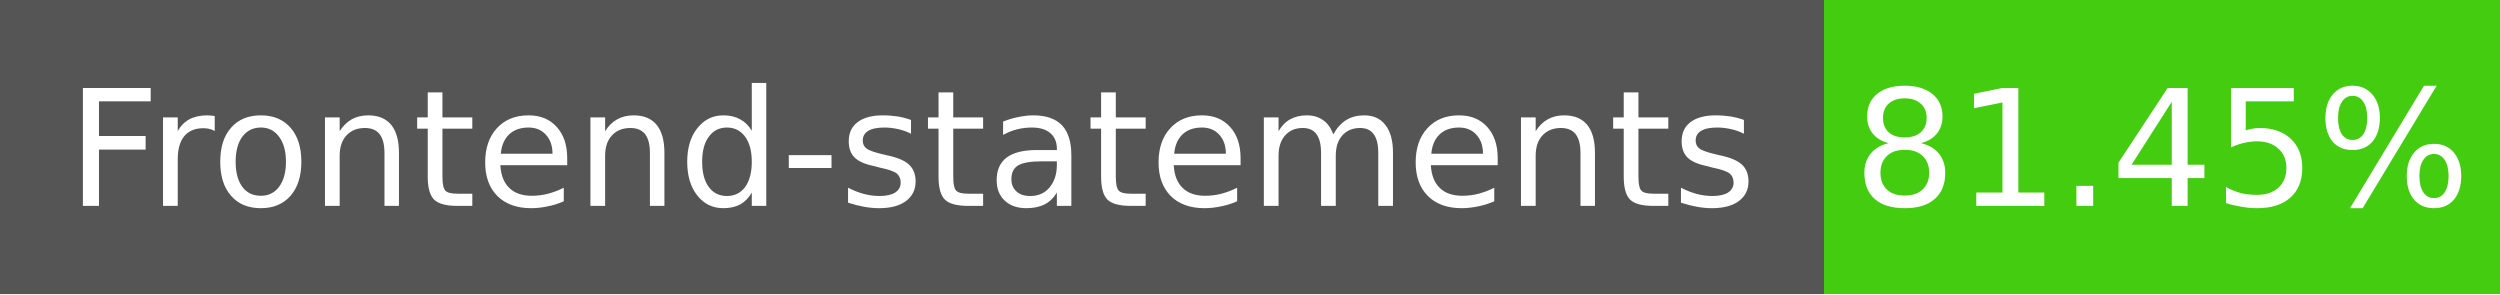
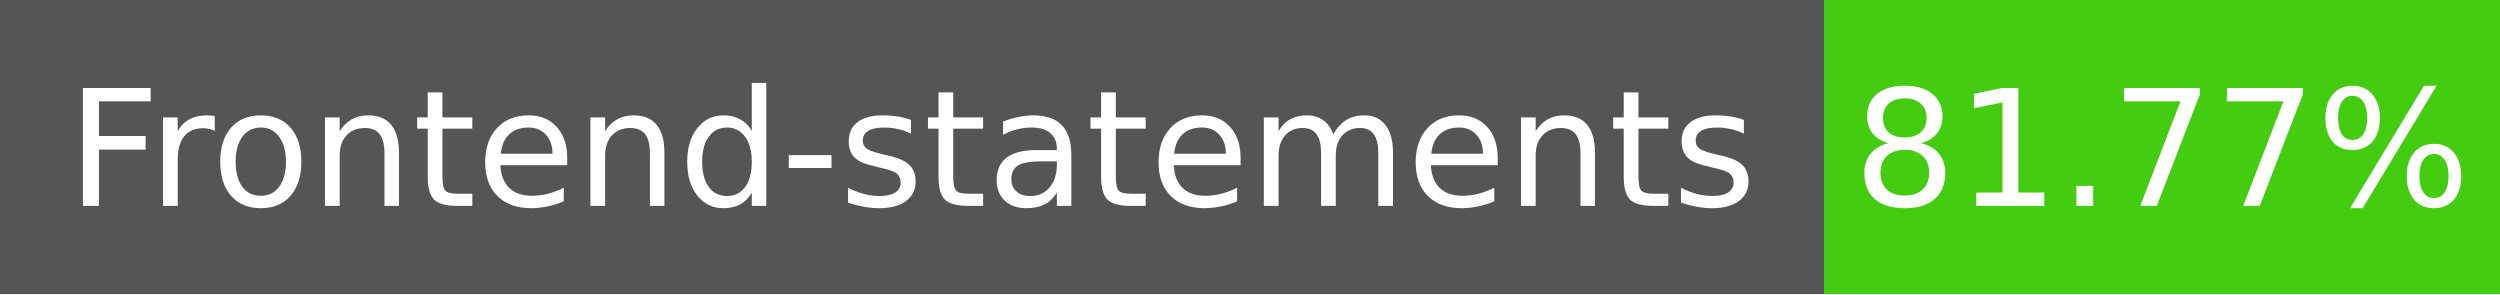
- <svg xmlns="http://www.w3.org/2000/svg" width="170" height="20" role="img" aria-label="Frontend-statements: 81.45%">
+ <svg xmlns="http://www.w3.org/2000/svg" width="170" height="20" role="img" aria-label="Frontend-statements: 81.77%">
  <g shape-rendering="crispEdges">
    <rect width="124" height="20" fill="#555" />
    <rect x="124" width="46" height="20" fill="#4c1" />
  </g>
  <g fill="#fff" text-anchor="middle" font-family="Verdana,Geneva,DejaVu Sans,sans-serif" font-size="11">
    <text x="62" y="14">Frontend-statements</text>
-     <text x="147" y="14">81.45%</text>
+     <text x="147" y="14">81.77%</text>
  </g>
</svg>
